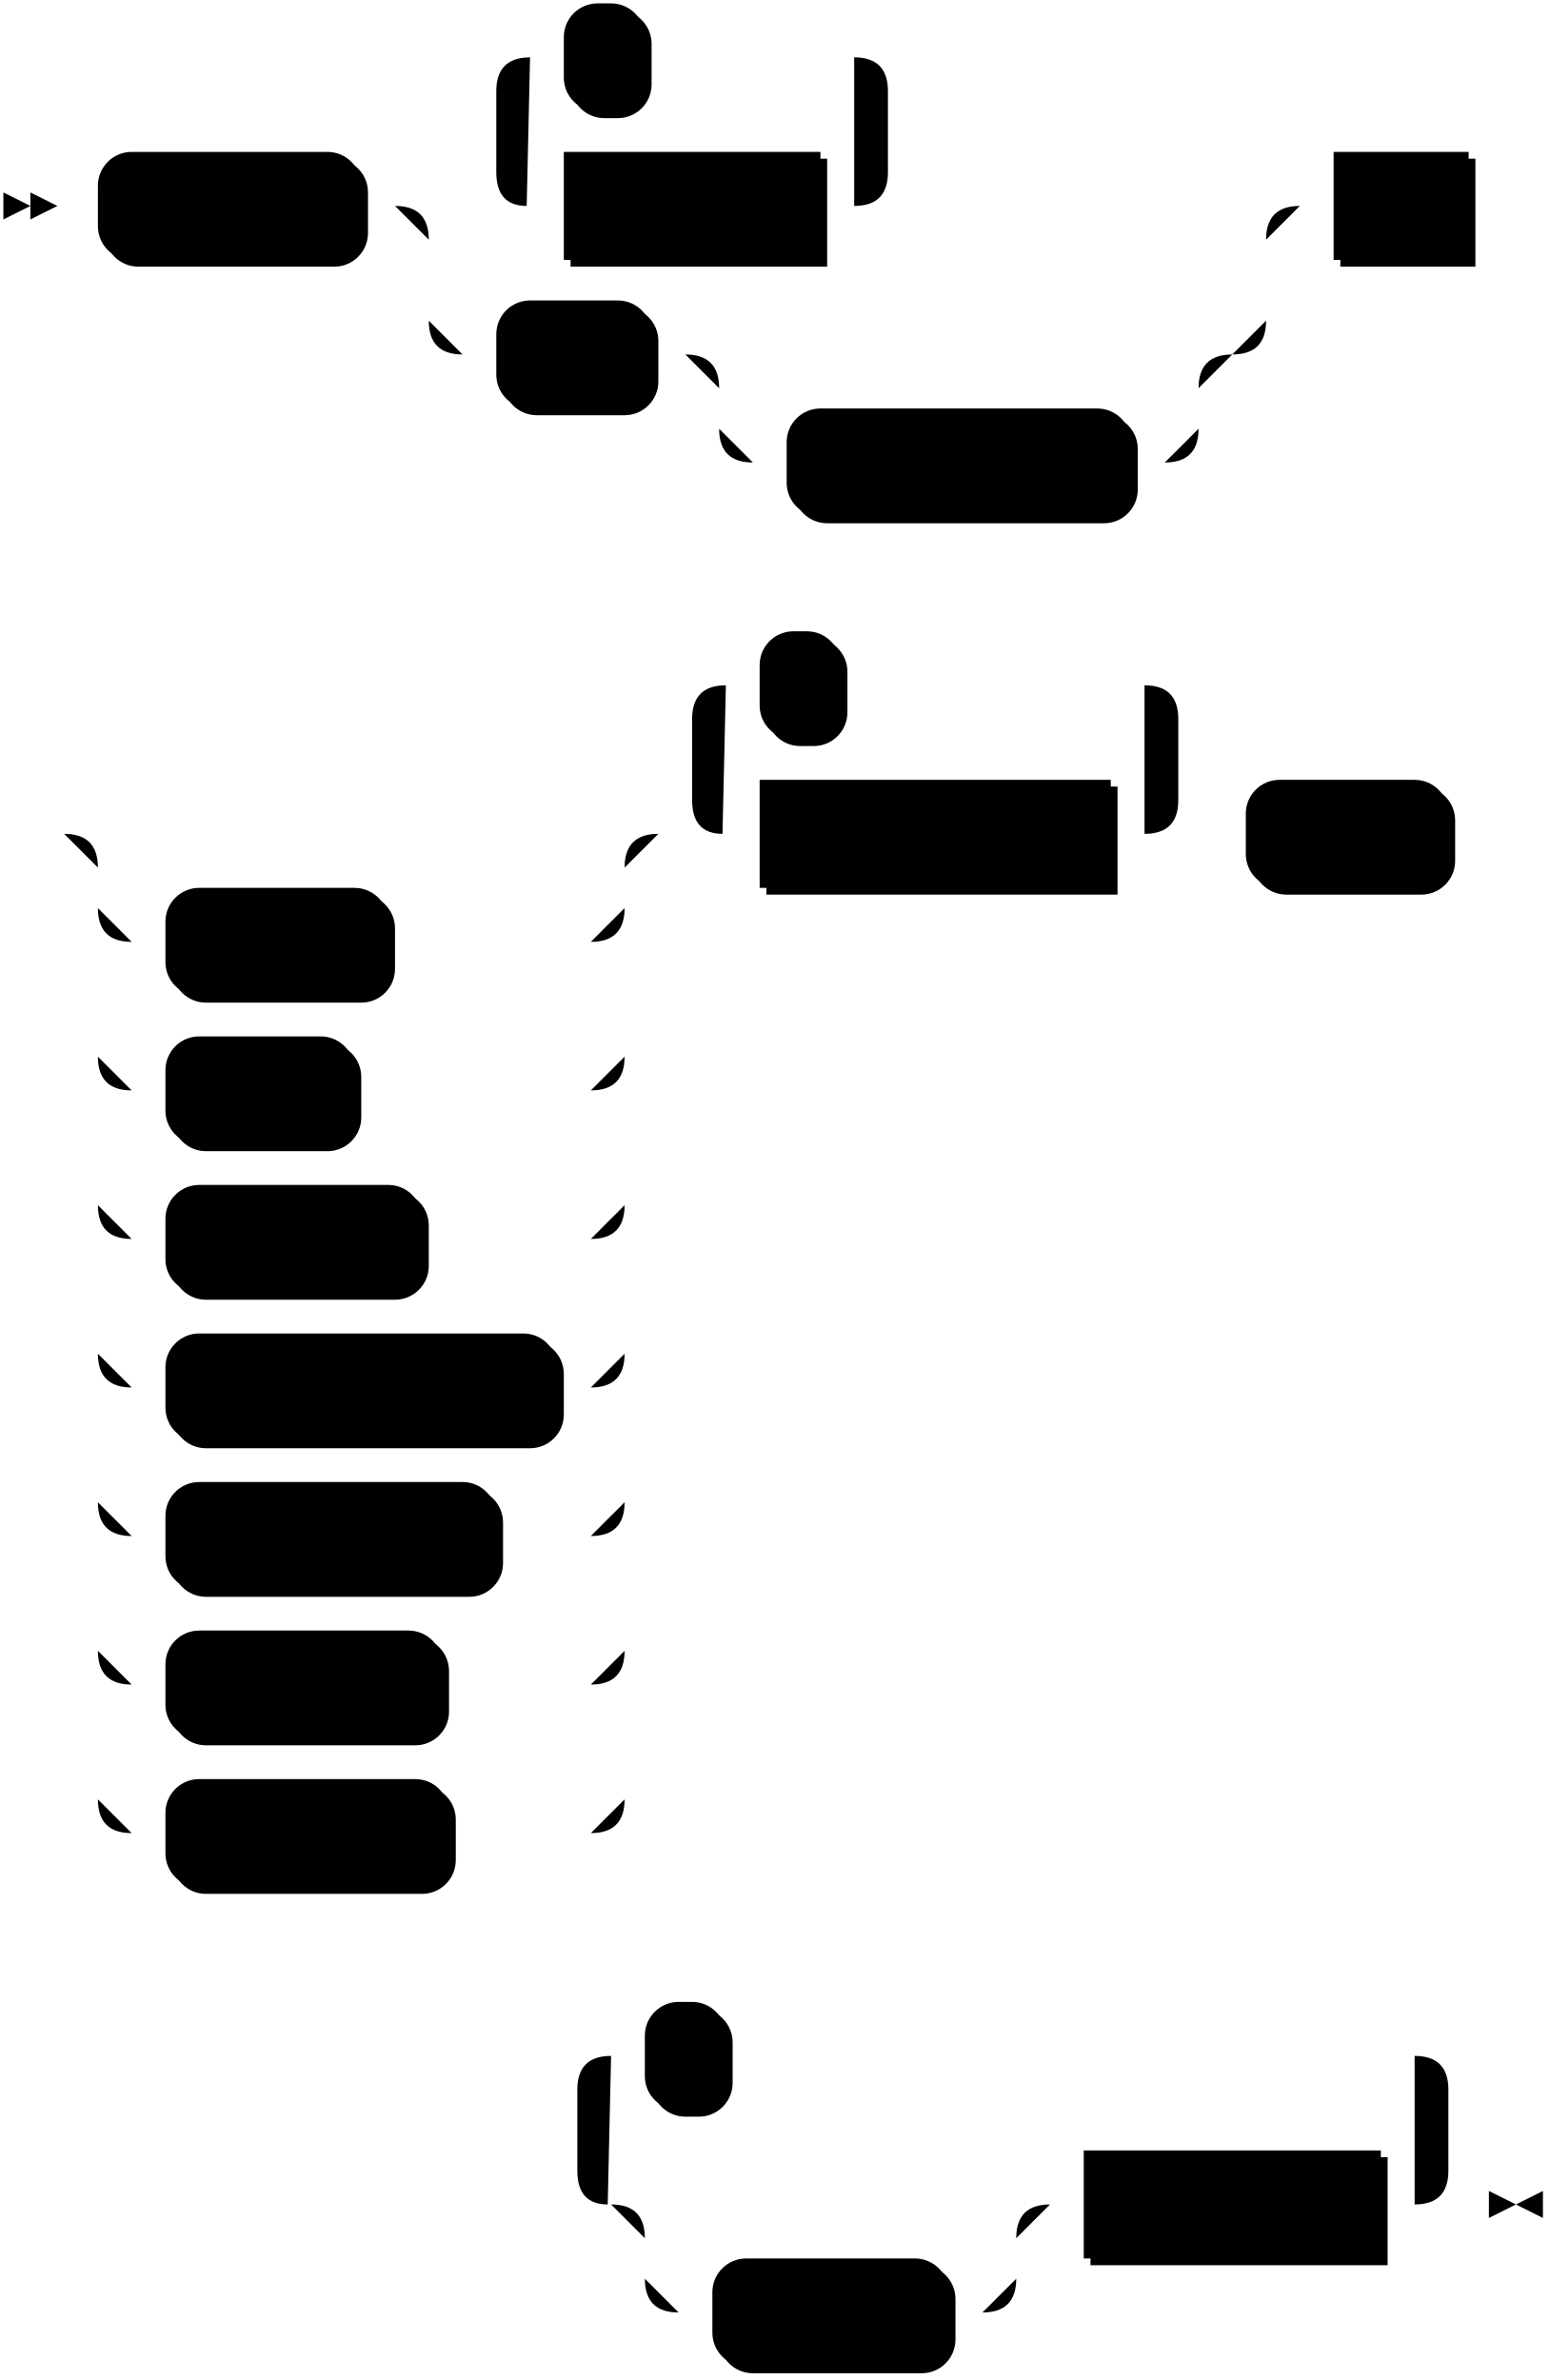
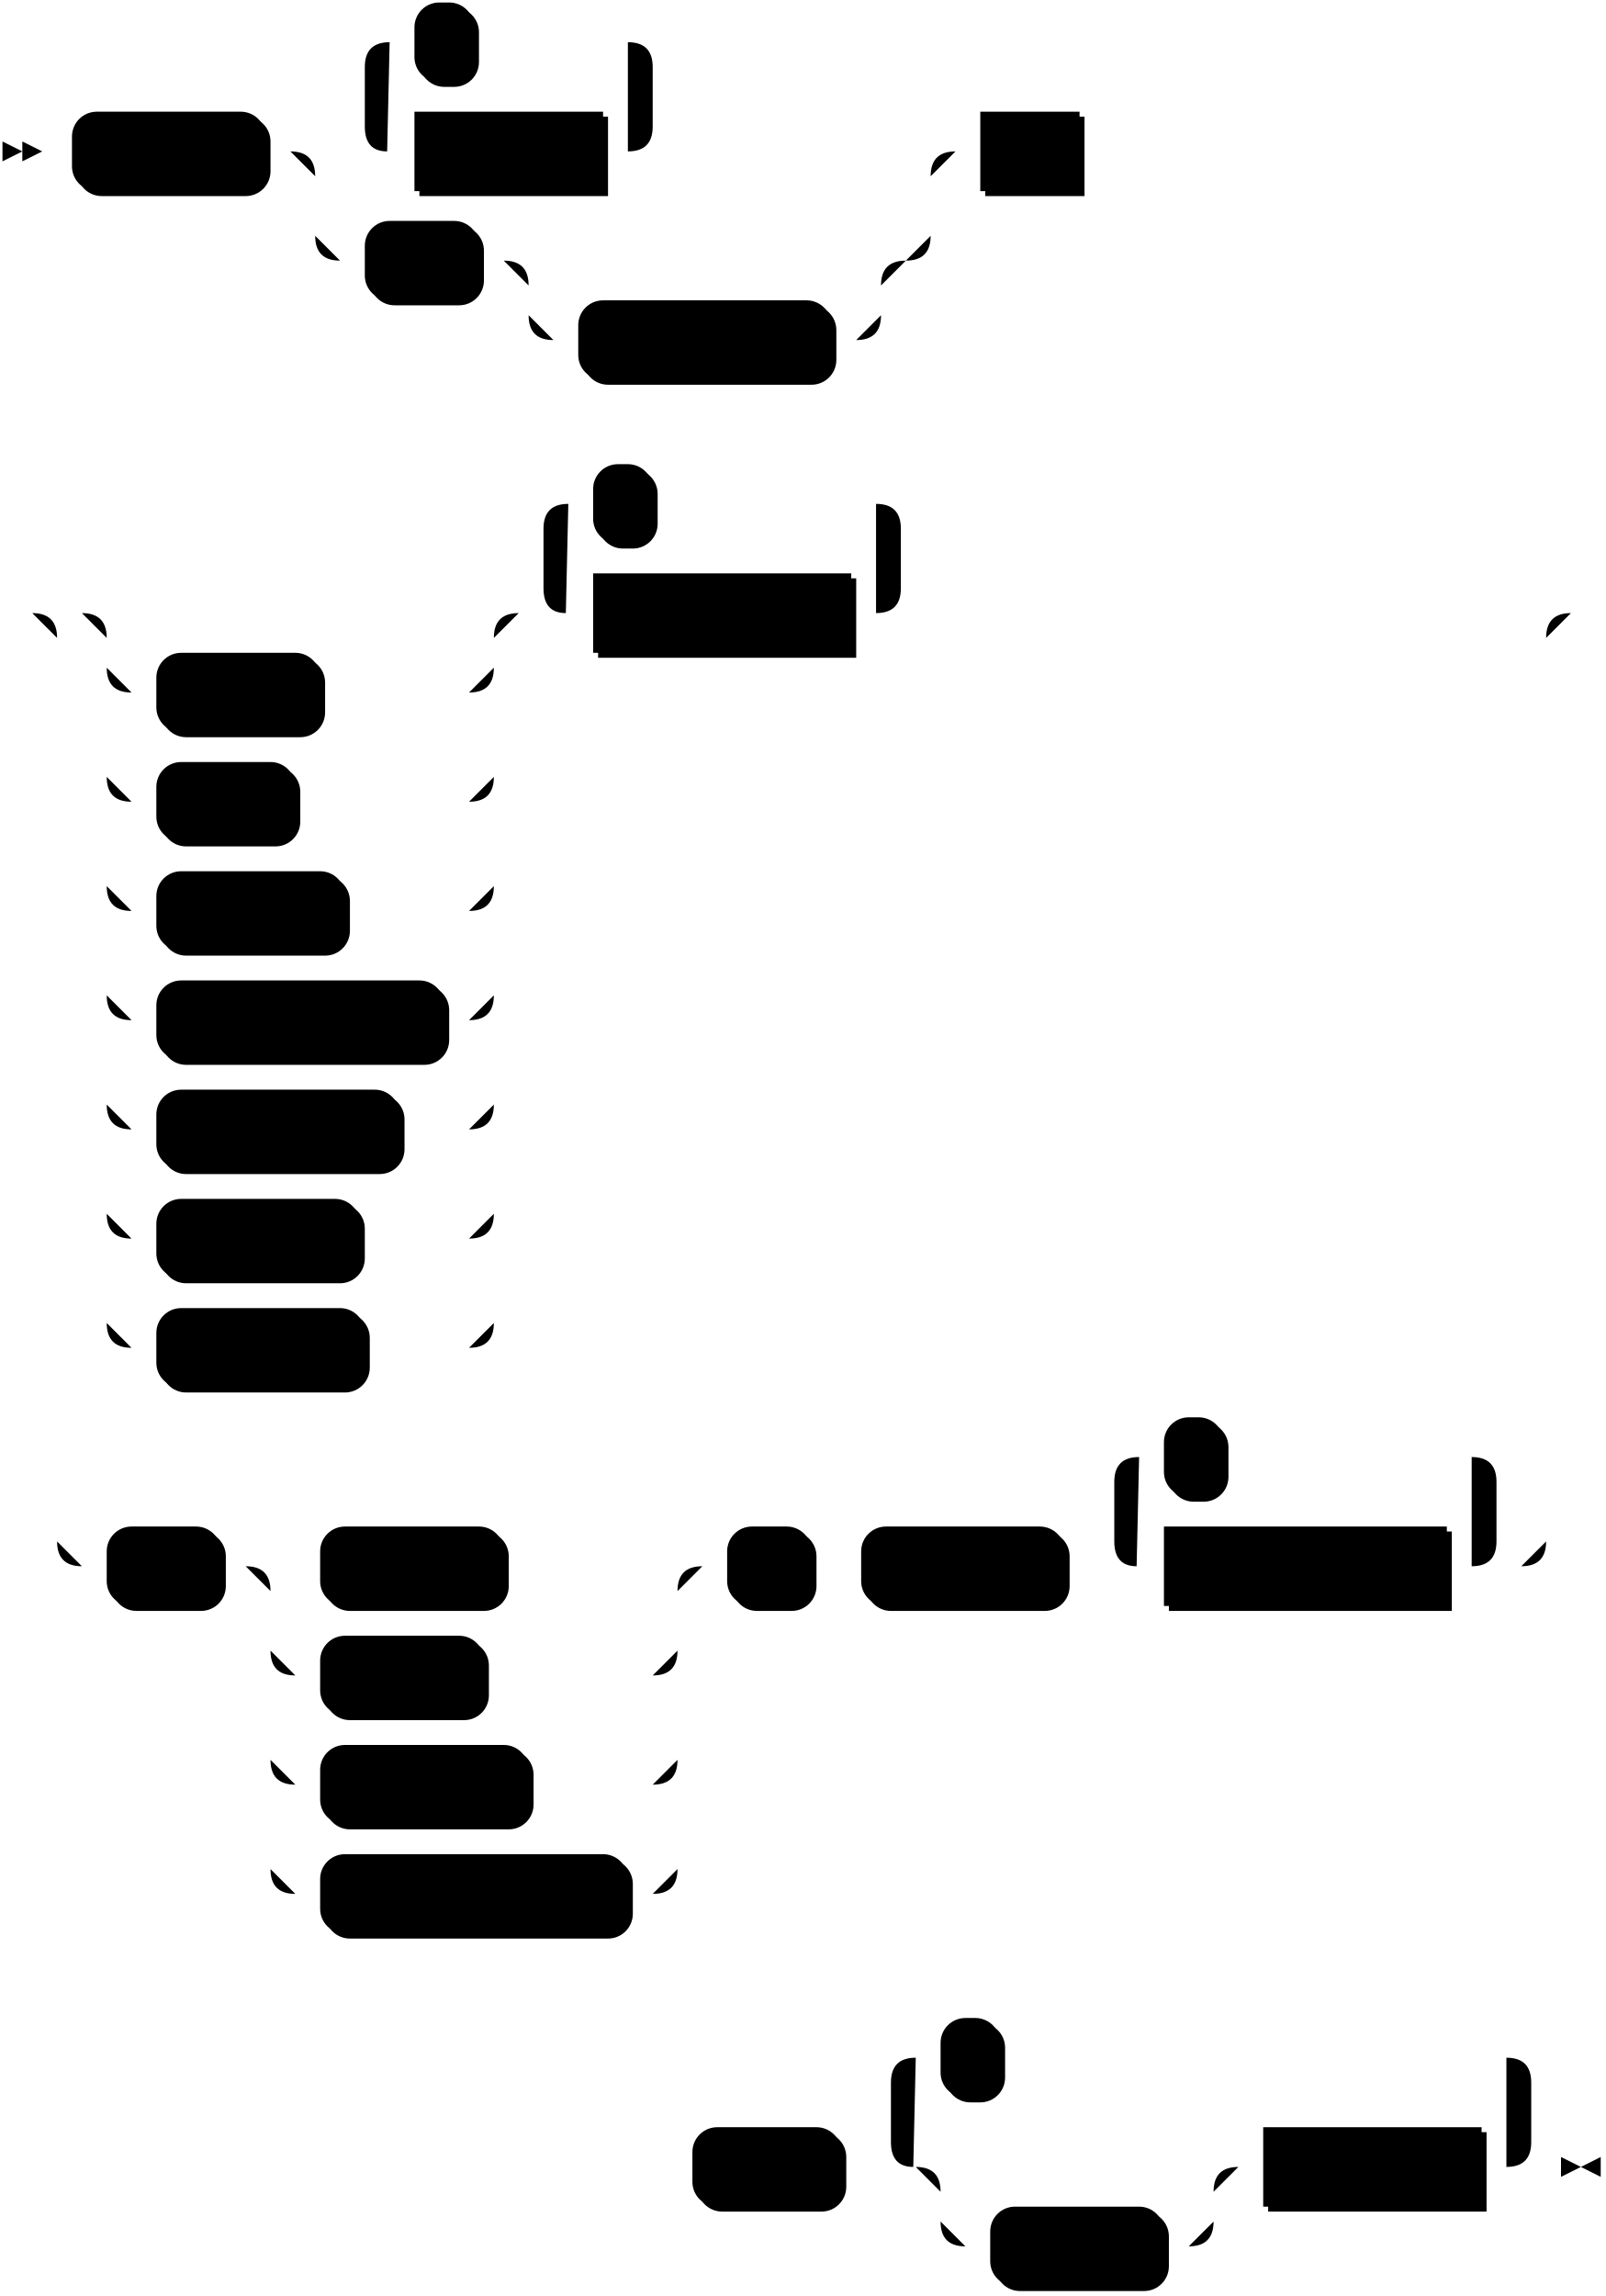
- <svg xmlns="http://www.w3.org/2000/svg" width="459" height="705">
+ <svg xmlns="http://www.w3.org/2000/svg" width="647" height="925">
  <polygon points="9 61 1 57 1 65" />
  <polygon points="17 61 9 57 9 65" />
  <rect x="31" y="47" width="78" height="32" rx="10" />
  <rect x="29" y="45" width="78" height="32" class="terminal" rx="10" />
  <text class="terminal" x="39" y="65">REVOKE</text>
  <rect x="169" y="47" width="76" height="32" />
  <rect x="167" y="45" width="76" height="32" class="nonterminal" />
  <text class="nonterminal" x="177" y="65">privilege</text>
  <rect x="169" y="3" width="24" height="32" rx="10" />
  <rect x="167" y="1" width="24" height="32" class="terminal" rx="10" />
  <text class="terminal" x="177" y="21">,</text>
  <rect x="149" y="91" width="46" height="32" rx="10" />
  <rect x="147" y="89" width="46" height="32" class="terminal" rx="10" />
  <text class="terminal" x="157" y="109">ALL</text>
  <rect x="235" y="123" width="102" height="32" rx="10" />
  <rect x="233" y="121" width="102" height="32" class="terminal" rx="10" />
  <text class="terminal" x="243" y="141">PRIVILEGES</text>
  <rect x="397" y="47" width="40" height="32" />
  <rect x="395" y="45" width="40" height="32" class="nonterminal" />
  <text class="nonterminal" x="405" y="65">ON</text>
-   <rect x="51" y="265" width="66" height="32" rx="10" />
-   <rect x="49" y="263" width="66" height="32" class="terminal" rx="10" />
-   <text class="terminal" x="59" y="283">TABLE</text>
-   <rect x="51" y="309" width="56" height="32" rx="10" />
-   <rect x="49" y="307" width="56" height="32" class="terminal" rx="10" />
-   <text class="terminal" x="59" y="327">TYPE</text>
-   <rect x="51" y="353" width="76" height="32" rx="10" />
-   <rect x="49" y="351" width="76" height="32" class="terminal" rx="10" />
-   <text class="terminal" x="59" y="371">SECRET</text>
-   <rect x="51" y="397" width="116" height="32" rx="10" />
-   <rect x="49" y="395" width="116" height="32" class="terminal" rx="10" />
-   <text class="terminal" x="59" y="415">CONNECTION</text>
-   <rect x="51" y="441" width="98" height="32" rx="10" />
-   <rect x="49" y="439" width="98" height="32" class="terminal" rx="10" />
-   <text class="terminal" x="59" y="459">DATABASE</text>
-   <rect x="51" y="485" width="82" height="32" rx="10" />
-   <rect x="49" y="483" width="82" height="32" class="terminal" rx="10" />
-   <text class="terminal" x="59" y="503">SCHEMA</text>
-   <rect x="51" y="529" width="84" height="32" rx="10" />
-   <rect x="49" y="527" width="84" height="32" class="terminal" rx="10" />
-   <text class="terminal" x="59" y="547">CLUSTER</text>
-   <rect x="227" y="233" width="104" height="32" />
-   <rect x="225" y="231" width="104" height="32" class="nonterminal" />
-   <text class="nonterminal" x="235" y="251">object_name</text>
-   <rect x="227" y="189" width="24" height="32" rx="10" />
-   <rect x="225" y="187" width="24" height="32" class="terminal" rx="10" />
-   <text class="terminal" x="235" y="207">,</text>
-   <rect x="371" y="233" width="60" height="32" rx="10" />
-   <rect x="369" y="231" width="60" height="32" class="terminal" rx="10" />
-   <text class="terminal" x="379" y="251">FROM</text>
-   <rect x="213" y="671" width="70" height="32" rx="10" />
-   <rect x="211" y="669" width="70" height="32" class="terminal" rx="10" />
-   <text class="terminal" x="221" y="689">GROUP</text>
-   <rect x="323" y="639" width="88" height="32" />
-   <rect x="321" y="637" width="88" height="32" class="nonterminal" />
-   <text class="nonterminal" x="331" y="657">role_name</text>
-   <rect x="193" y="595" width="24" height="32" rx="10" />
-   <rect x="191" y="593" width="24" height="32" class="terminal" rx="10" />
-   <text class="terminal" x="201" y="613">,</text>
-   <path class="line" d="m17 61 h2 m0 0 h10 m78 0 h10 m40 0 h10 m76 0 h10 m-116 0 l20 0 m-1 0 q-9 0 -9 -10 l0 -24 q0 -10 10 -10 m96 44 l20 0 m-20 0 q10 0 10 -10 l0 -24 q0 -10 -10 -10 m-96 0 h10 m24 0 h10 m0 0 h52 m20 44 h92 m-248 0 h20 m228 0 h20 m-268 0 q10 0 10 10 m248 0 q0 -10 10 -10 m-258 10 v24 m248 0 v-24 m-248 24 q0 10 10 10 m228 0 q10 0 10 -10 m-238 10 h10 m46 0 h10 m20 0 h10 m0 0 h112 m-142 0 h20 m122 0 h20 m-162 0 q10 0 10 10 m142 0 q0 -10 10 -10 m-152 10 v12 m142 0 v-12 m-142 12 q0 10 10 10 m122 0 q10 0 10 -10 m-132 10 h10 m102 0 h10 m40 -76 h10 m40 0 h10 m2 0 l2 0 m2 0 l2 0 m2 0 l2 0 m-450 186 l2 0 m2 0 l2 0 m2 0 l2 0 m22 0 h10 m0 0 h126 m-156 0 h20 m136 0 h20 m-176 0 q10 0 10 10 m156 0 q0 -10 10 -10 m-166 10 v12 m156 0 v-12 m-156 12 q0 10 10 10 m136 0 q10 0 10 -10 m-146 10 h10 m66 0 h10 m0 0 h50 m-146 -10 v20 m156 0 v-20 m-156 20 v24 m156 0 v-24 m-156 24 q0 10 10 10 m136 0 q10 0 10 -10 m-146 10 h10 m56 0 h10 m0 0 h60 m-146 -10 v20 m156 0 v-20 m-156 20 v24 m156 0 v-24 m-156 24 q0 10 10 10 m136 0 q10 0 10 -10 m-146 10 h10 m76 0 h10 m0 0 h40 m-146 -10 v20 m156 0 v-20 m-156 20 v24 m156 0 v-24 m-156 24 q0 10 10 10 m136 0 q10 0 10 -10 m-146 10 h10 m116 0 h10 m-146 -10 v20 m156 0 v-20 m-156 20 v24 m156 0 v-24 m-156 24 q0 10 10 10 m136 0 q10 0 10 -10 m-146 10 h10 m98 0 h10 m0 0 h18 m-146 -10 v20 m156 0 v-20 m-156 20 v24 m156 0 v-24 m-156 24 q0 10 10 10 m136 0 q10 0 10 -10 m-146 10 h10 m82 0 h10 m0 0 h34 m-146 -10 v20 m156 0 v-20 m-156 20 v24 m156 0 v-24 m-156 24 q0 10 10 10 m136 0 q10 0 10 -10 m-146 10 h10 m84 0 h10 m0 0 h32 m40 -296 h10 m104 0 h10 m-144 0 l20 0 m-1 0 q-9 0 -9 -10 l0 -24 q0 -10 10 -10 m124 44 l20 0 m-20 0 q10 0 10 -10 l0 -24 q0 -10 -10 -10 m-124 0 h10 m24 0 h10 m0 0 h80 m20 44 h10 m60 0 h10 m2 0 l2 0 m2 0 l2 0 m2 0 l2 0 m-302 406 l2 0 m2 0 l2 0 m2 0 l2 0 m42 0 h10 m0 0 h80 m-110 0 h20 m90 0 h20 m-130 0 q10 0 10 10 m110 0 q0 -10 10 -10 m-120 10 v12 m110 0 v-12 m-110 12 q0 10 10 10 m90 0 q10 0 10 -10 m-100 10 h10 m70 0 h10 m20 -32 h10 m88 0 h10 m-258 0 l20 0 m-1 0 q-9 0 -9 -10 l0 -24 q0 -10 10 -10 m238 44 l20 0 m-20 0 q10 0 10 -10 l0 -24 q0 -10 -10 -10 m-238 0 h10 m24 0 h10 m0 0 h194 m23 44 h-3" />
-   <polygon points="449 653 457 649 457 657" />
-   <polygon points="449 653 441 649 441 657" />
+   <rect x="65" y="265" width="66" height="32" rx="10" />
+   <rect x="63" y="263" width="66" height="32" class="terminal" rx="10" />
+   <text class="terminal" x="73" y="283">TABLE</text>
+   <rect x="65" y="309" width="56" height="32" rx="10" />
+   <rect x="63" y="307" width="56" height="32" class="terminal" rx="10" />
+   <text class="terminal" x="73" y="327">TYPE</text>
+   <rect x="65" y="353" width="76" height="32" rx="10" />
+   <rect x="63" y="351" width="76" height="32" class="terminal" rx="10" />
+   <text class="terminal" x="73" y="371">SECRET</text>
+   <rect x="65" y="397" width="116" height="32" rx="10" />
+   <rect x="63" y="395" width="116" height="32" class="terminal" rx="10" />
+   <text class="terminal" x="73" y="415">CONNECTION</text>
+   <rect x="65" y="441" width="98" height="32" rx="10" />
+   <rect x="63" y="439" width="98" height="32" class="terminal" rx="10" />
+   <text class="terminal" x="73" y="459">DATABASE</text>
+   <rect x="65" y="485" width="82" height="32" rx="10" />
+   <rect x="63" y="483" width="82" height="32" class="terminal" rx="10" />
+   <text class="terminal" x="73" y="503">SCHEMA</text>
+   <rect x="65" y="529" width="84" height="32" rx="10" />
+   <rect x="63" y="527" width="84" height="32" class="terminal" rx="10" />
+   <text class="terminal" x="73" y="547">CLUSTER</text>
+   <rect x="241" y="233" width="104" height="32" />
+   <rect x="239" y="231" width="104" height="32" class="nonterminal" />
+   <text class="nonterminal" x="249" y="251">object_name</text>
+   <rect x="241" y="189" width="24" height="32" rx="10" />
+   <rect x="239" y="187" width="24" height="32" class="terminal" rx="10" />
+   <text class="terminal" x="249" y="207">,</text>
+   <rect x="45" y="617" width="46" height="32" rx="10" />
+   <rect x="43" y="615" width="46" height="32" class="terminal" rx="10" />
+   <text class="terminal" x="53" y="635">ALL</text>
+   <rect x="131" y="617" width="74" height="32" rx="10" />
+   <rect x="129" y="615" width="74" height="32" class="terminal" rx="10" />
+   <text class="terminal" x="139" y="635">TABLES</text>
+   <rect x="131" y="661" width="66" height="32" rx="10" />
+   <rect x="129" y="659" width="66" height="32" class="terminal" rx="10" />
+   <text class="terminal" x="139" y="679">TYPES</text>
+   <rect x="131" y="705" width="84" height="32" rx="10" />
+   <rect x="129" y="703" width="84" height="32" class="terminal" rx="10" />
+   <text class="terminal" x="139" y="723">SECRETS</text>
+   <rect x="131" y="749" width="124" height="32" rx="10" />
+   <rect x="129" y="747" width="124" height="32" class="terminal" rx="10" />
+   <text class="terminal" x="139" y="767">CONNECTIONS</text>
+   <rect x="295" y="617" width="34" height="32" rx="10" />
+   <rect x="293" y="615" width="34" height="32" class="terminal" rx="10" />
+   <text class="terminal" x="303" y="635">IN</text>
+   <rect x="349" y="617" width="82" height="32" rx="10" />
+   <rect x="347" y="615" width="82" height="32" class="terminal" rx="10" />
+   <text class="terminal" x="357" y="635">SCHEMA</text>
+   <rect x="471" y="617" width="114" height="32" />
+   <rect x="469" y="615" width="114" height="32" class="nonterminal" />
+   <text class="nonterminal" x="479" y="635">schema_name</text>
+   <rect x="471" y="573" width="24" height="32" rx="10" />
+   <rect x="469" y="571" width="24" height="32" class="terminal" rx="10" />
+   <text class="terminal" x="479" y="591">,</text>
+   <rect x="281" y="859" width="60" height="32" rx="10" />
+   <rect x="279" y="857" width="60" height="32" class="terminal" rx="10" />
+   <text class="terminal" x="289" y="877">FROM</text>
+   <rect x="401" y="891" width="70" height="32" rx="10" />
+   <rect x="399" y="889" width="70" height="32" class="terminal" rx="10" />
+   <text class="terminal" x="409" y="909">GROUP</text>
+   <rect x="511" y="859" width="88" height="32" />
+   <rect x="509" y="857" width="88" height="32" class="nonterminal" />
+   <text class="nonterminal" x="519" y="877">role_name</text>
+   <rect x="381" y="815" width="24" height="32" rx="10" />
+   <rect x="379" y="813" width="24" height="32" class="terminal" rx="10" />
+   <text class="terminal" x="389" y="833">,</text>
+   <path class="line" d="m17 61 h2 m0 0 h10 m78 0 h10 m40 0 h10 m76 0 h10 m-116 0 l20 0 m-1 0 q-9 0 -9 -10 l0 -24 q0 -10 10 -10 m96 44 l20 0 m-20 0 q10 0 10 -10 l0 -24 q0 -10 -10 -10 m-96 0 h10 m24 0 h10 m0 0 h52 m20 44 h92 m-248 0 h20 m228 0 h20 m-268 0 q10 0 10 10 m248 0 q0 -10 10 -10 m-258 10 v24 m248 0 v-24 m-248 24 q0 10 10 10 m228 0 q10 0 10 -10 m-238 10 h10 m46 0 h10 m20 0 h10 m0 0 h112 m-142 0 h20 m122 0 h20 m-162 0 q10 0 10 10 m142 0 q0 -10 10 -10 m-152 10 v12 m142 0 v-12 m-142 12 q0 10 10 10 m122 0 q10 0 10 -10 m-132 10 h10 m102 0 h10 m40 -76 h10 m40 0 h10 m2 0 l2 0 m2 0 l2 0 m2 0 l2 0 m-456 186 l2 0 m2 0 l2 0 m2 0 l2 0 m42 0 h10 m0 0 h126 m-156 0 h20 m136 0 h20 m-176 0 q10 0 10 10 m156 0 q0 -10 10 -10 m-166 10 v12 m156 0 v-12 m-156 12 q0 10 10 10 m136 0 q10 0 10 -10 m-146 10 h10 m66 0 h10 m0 0 h50 m-146 -10 v20 m156 0 v-20 m-156 20 v24 m156 0 v-24 m-156 24 q0 10 10 10 m136 0 q10 0 10 -10 m-146 10 h10 m56 0 h10 m0 0 h60 m-146 -10 v20 m156 0 v-20 m-156 20 v24 m156 0 v-24 m-156 24 q0 10 10 10 m136 0 q10 0 10 -10 m-146 10 h10 m76 0 h10 m0 0 h40 m-146 -10 v20 m156 0 v-20 m-156 20 v24 m156 0 v-24 m-156 24 q0 10 10 10 m136 0 q10 0 10 -10 m-146 10 h10 m116 0 h10 m-146 -10 v20 m156 0 v-20 m-156 20 v24 m156 0 v-24 m-156 24 q0 10 10 10 m136 0 q10 0 10 -10 m-146 10 h10 m98 0 h10 m0 0 h18 m-146 -10 v20 m156 0 v-20 m-156 20 v24 m156 0 v-24 m-156 24 q0 10 10 10 m136 0 q10 0 10 -10 m-146 10 h10 m82 0 h10 m0 0 h34 m-146 -10 v20 m156 0 v-20 m-156 20 v24 m156 0 v-24 m-156 24 q0 10 10 10 m136 0 q10 0 10 -10 m-146 10 h10 m84 0 h10 m0 0 h32 m40 -296 h10 m104 0 h10 m-144 0 l20 0 m-1 0 q-9 0 -9 -10 l0 -24 q0 -10 10 -10 m124 44 l20 0 m-20 0 q10 0 10 -10 l0 -24 q0 -10 -10 -10 m-124 0 h10 m24 0 h10 m0 0 h80 m20 44 h240 m-600 0 h20 m580 0 h20 m-620 0 q10 0 10 10 m600 0 q0 -10 10 -10 m-610 10 v364 m600 0 v-364 m-600 364 q0 10 10 10 m580 0 q10 0 10 -10 m-590 10 h10 m46 0 h10 m20 0 h10 m74 0 h10 m0 0 h50 m-164 0 h20 m144 0 h20 m-184 0 q10 0 10 10 m164 0 q0 -10 10 -10 m-174 10 v24 m164 0 v-24 m-164 24 q0 10 10 10 m144 0 q10 0 10 -10 m-154 10 h10 m66 0 h10 m0 0 h58 m-154 -10 v20 m164 0 v-20 m-164 20 v24 m164 0 v-24 m-164 24 q0 10 10 10 m144 0 q10 0 10 -10 m-154 10 h10 m84 0 h10 m0 0 h40 m-154 -10 v20 m164 0 v-20 m-164 20 v24 m164 0 v-24 m-164 24 q0 10 10 10 m144 0 q10 0 10 -10 m-154 10 h10 m124 0 h10 m20 -132 h10 m34 0 h10 m0 0 h10 m82 0 h10 m20 0 h10 m114 0 h10 m-154 0 l20 0 m-1 0 q-9 0 -9 -10 l0 -24 q0 -10 10 -10 m134 44 l20 0 m-20 0 q10 0 10 -10 l0 -24 q0 -10 -10 -10 m-134 0 h10 m24 0 h10 m0 0 h90 m42 -340 l2 0 m2 0 l2 0 m2 0 l2 0 m-388 626 l2 0 m2 0 l2 0 m2 0 l2 0 m2 0 h10 m60 0 h10 m40 0 h10 m0 0 h80 m-110 0 h20 m90 0 h20 m-130 0 q10 0 10 10 m110 0 q0 -10 10 -10 m-120 10 v12 m110 0 v-12 m-110 12 q0 10 10 10 m90 0 q10 0 10 -10 m-100 10 h10 m70 0 h10 m20 -32 h10 m88 0 h10 m-258 0 l20 0 m-1 0 q-9 0 -9 -10 l0 -24 q0 -10 10 -10 m238 44 l20 0 m-20 0 q10 0 10 -10 l0 -24 q0 -10 -10 -10 m-238 0 h10 m24 0 h10 m0 0 h194 m23 44 h-3" />
+   <polygon points="637 873 645 869 645 877" />
+   <polygon points="637 873 629 869 629 877" />
</svg>
